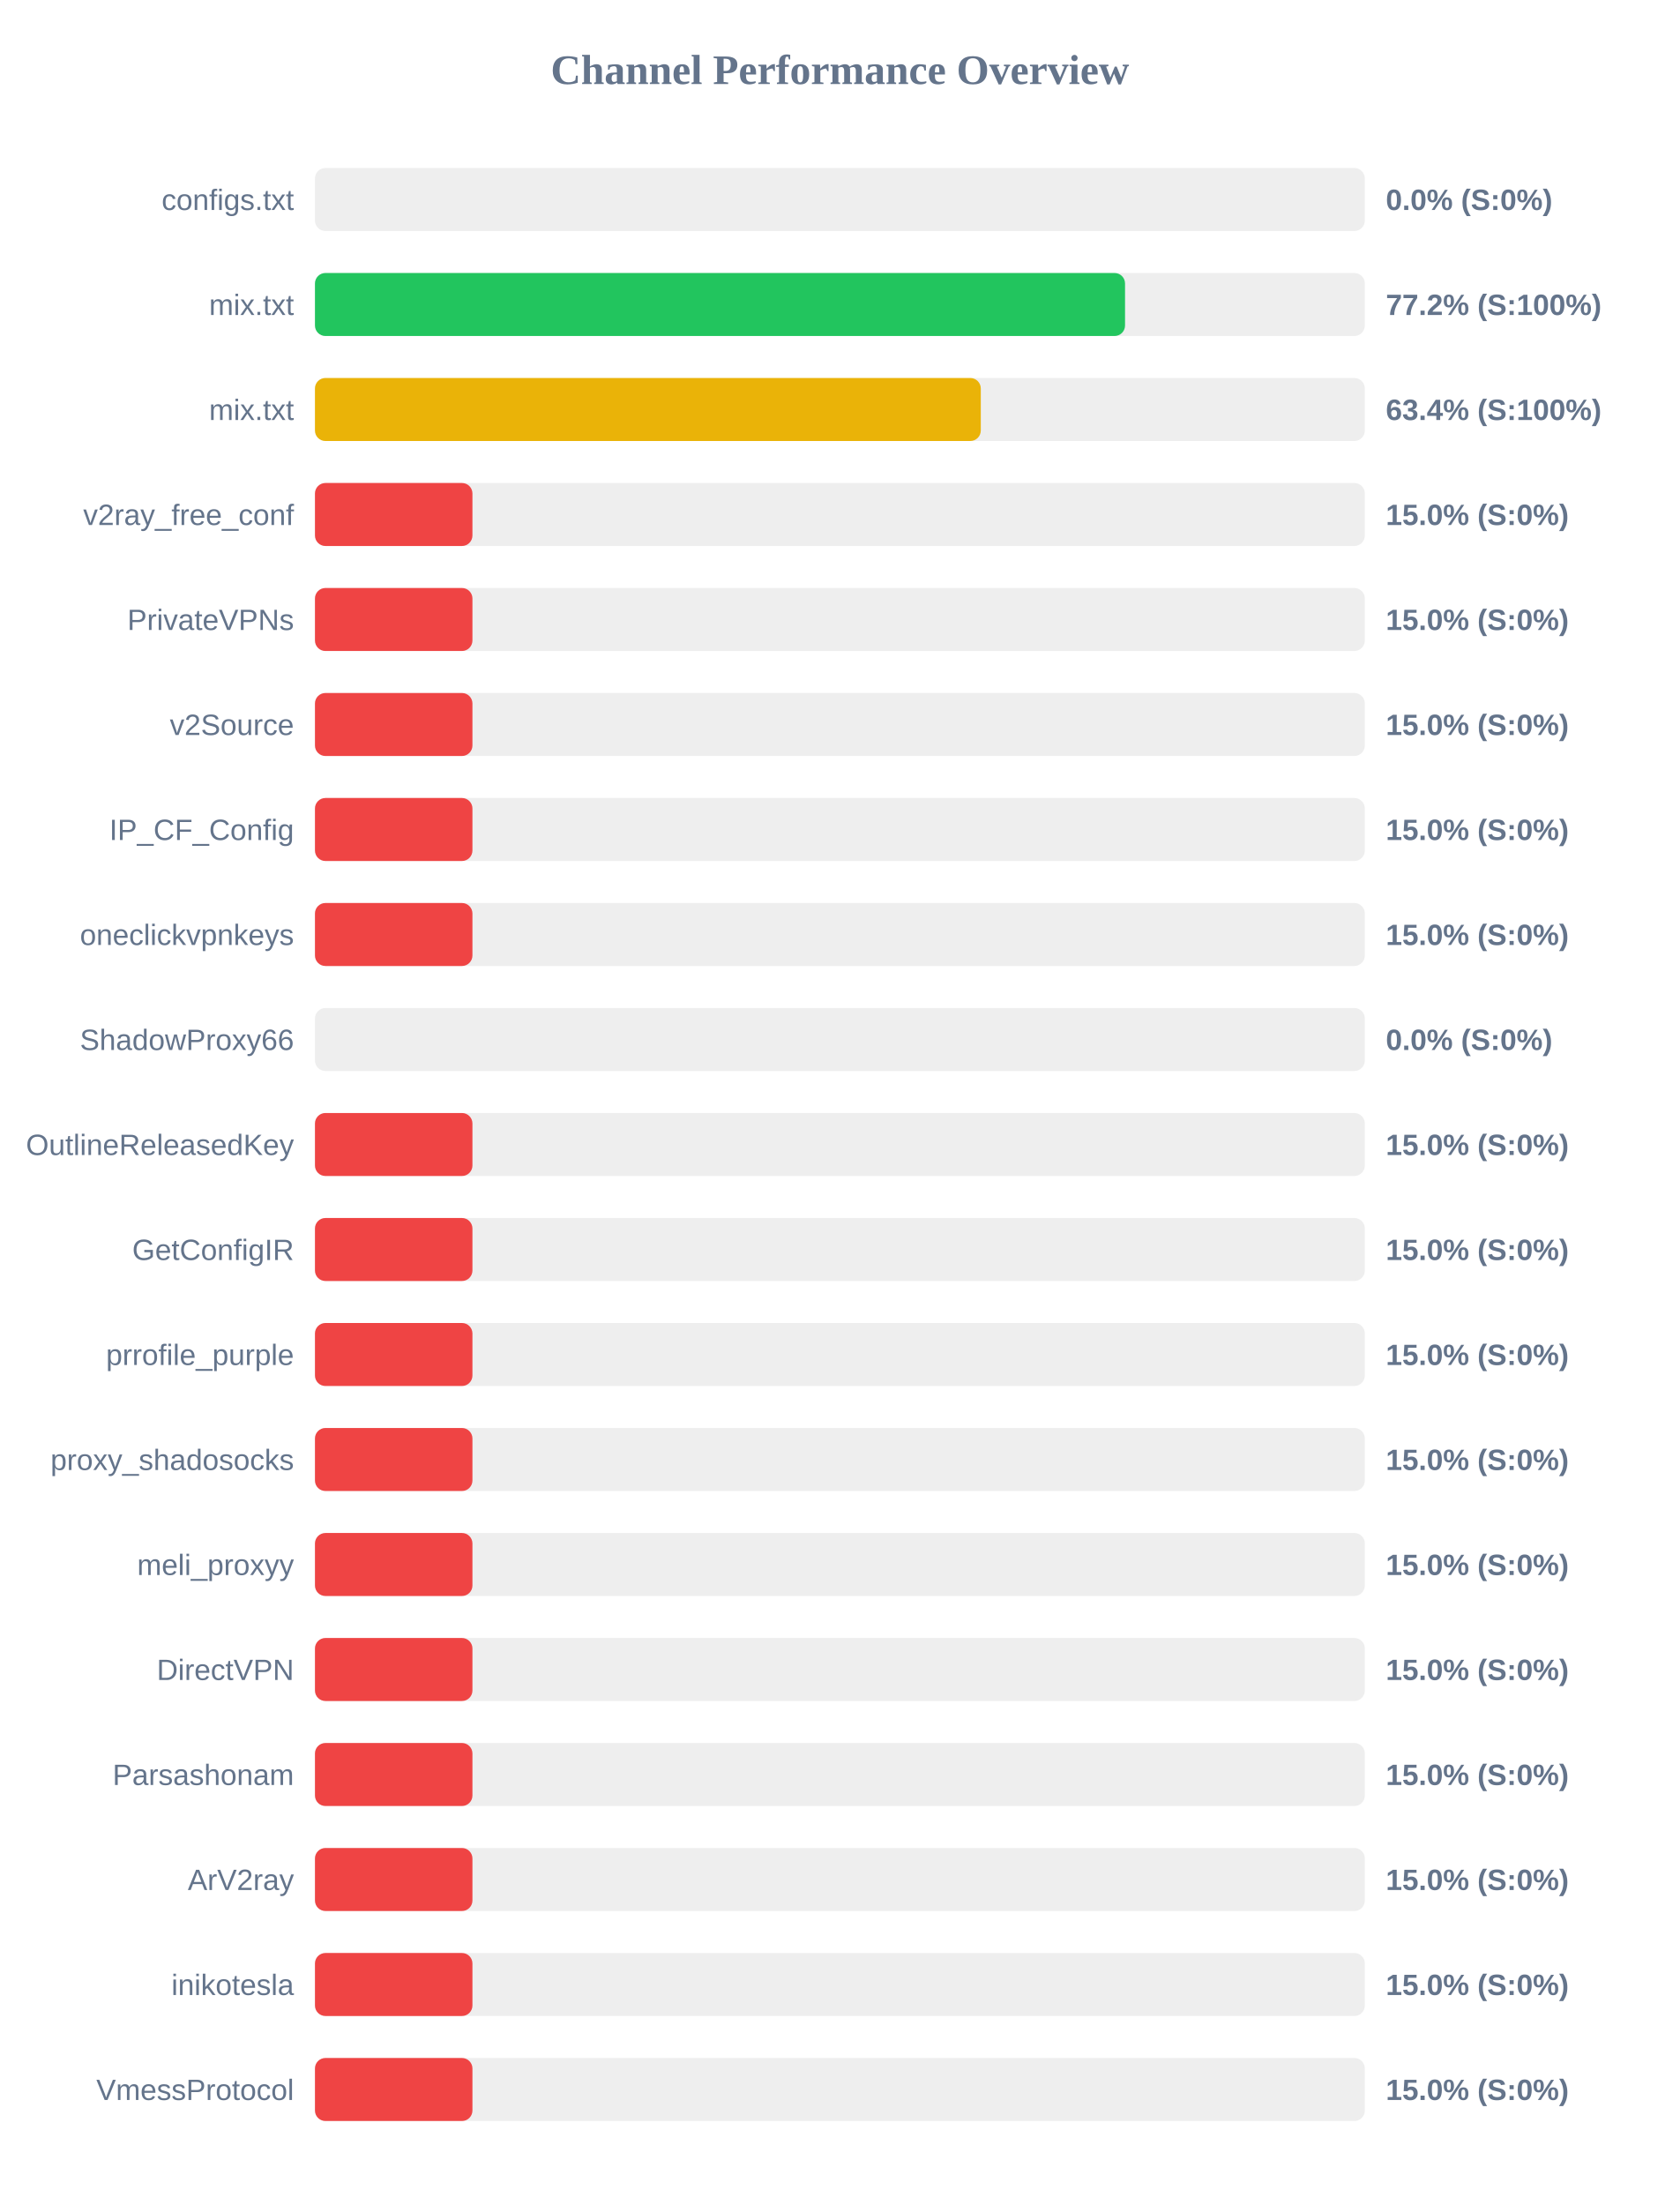
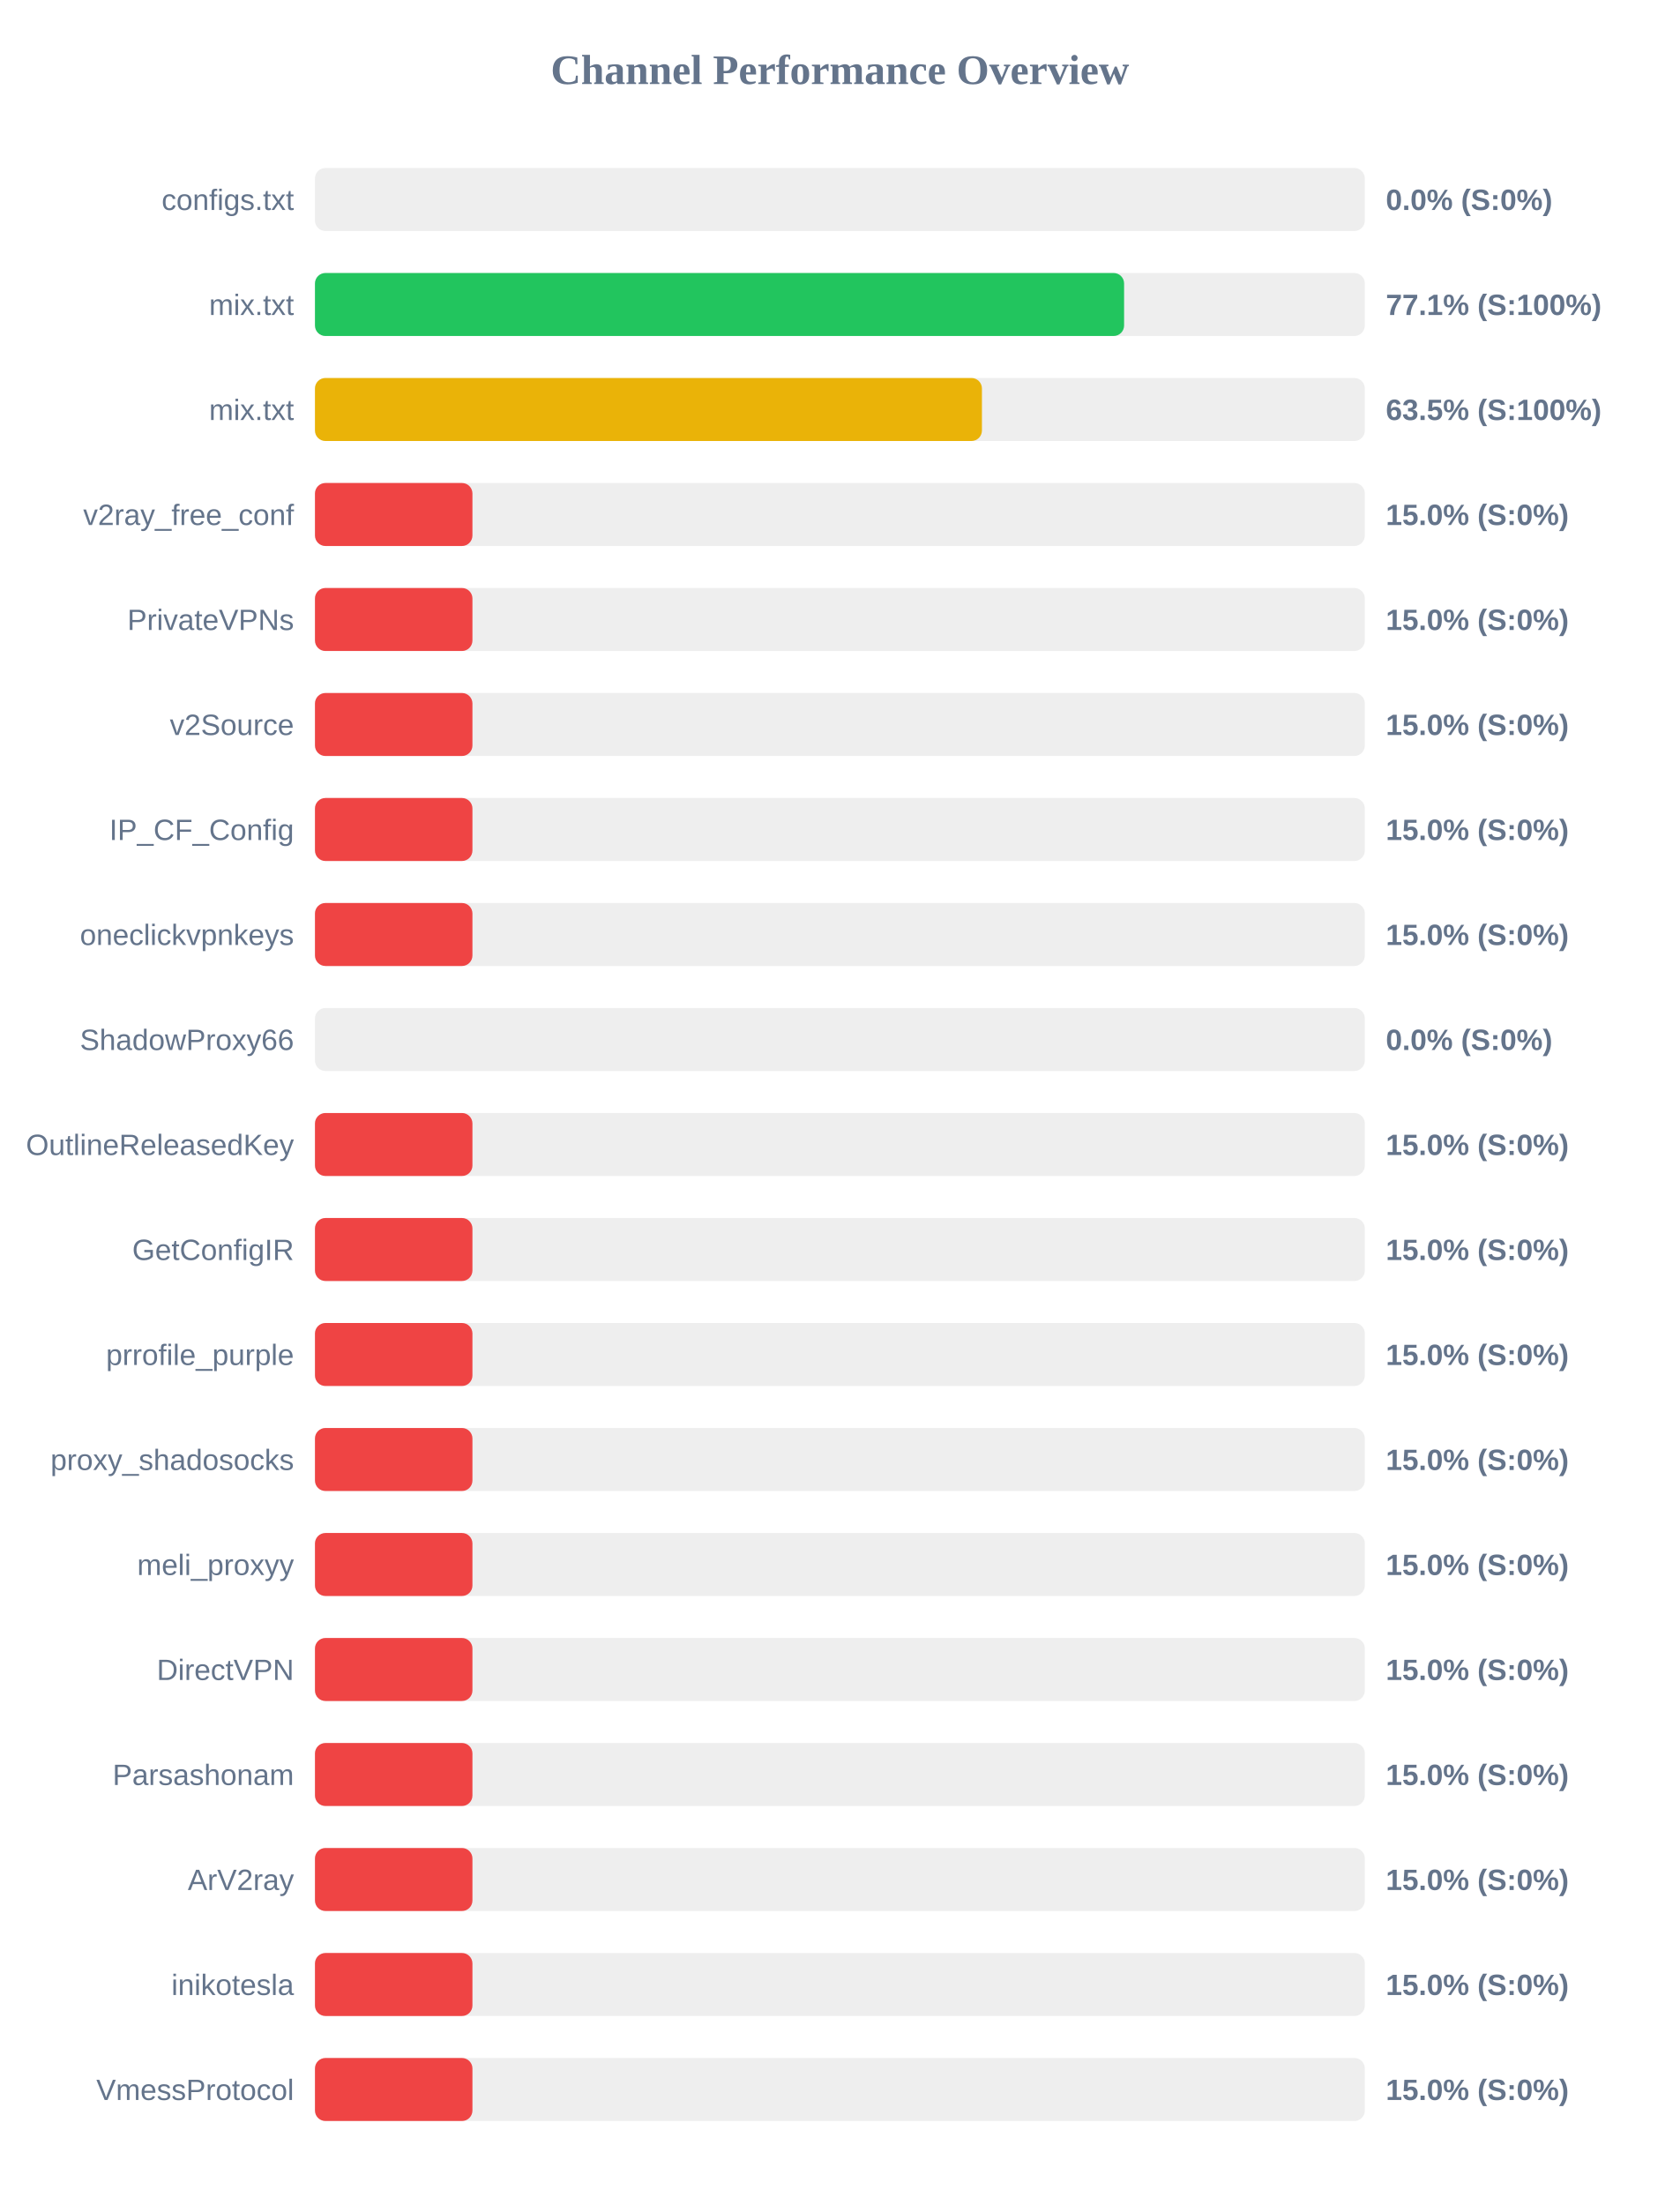
<svg xmlns="http://www.w3.org/2000/svg" width="800" height="1050" version="1.1">
  <style>
        .row { font: 14px Arial; fill: #64748b; }
        .score { font: bold 14px Arial; fill: #64748b; }
    </style>
  <text x="400" y="40" text-anchor="middle" font-size="20px" font-weight="bold" fill="#64748b">Channel Performance Overview</text>
  <rect x="150" y="80" width="500" height="30" fill="#eee" rx="5" />
  <rect x="150" y="80" width="0.0" height="30" fill="#ef4444" rx="5" />
  <text x="140" y="100" text-anchor="end" class="row">configs.txt</text>
  <text x="660" y="100" text-anchor="start" class="score">0.0% (S:0%)</text>
  <rect x="150" y="130" width="500" height="30" fill="#eee" rx="5" />
-   <rect x="150" y="130" width="385.8" height="30" fill="#22c55e" rx="5" />
+   <rect x="150" y="130" width="385.35" height="30" fill="#22c55e" rx="5" />
  <text x="140" y="150" text-anchor="end" class="row">mix.txt</text>
-   <text x="660" y="150" text-anchor="start" class="score">77.2% (S:100%)</text>
+   <text x="660" y="150" text-anchor="start" class="score">77.1% (S:100%)</text>
  <rect x="150" y="180" width="500" height="30" fill="#eee" rx="5" />
-   <rect x="150" y="180" width="317.1" height="30" fill="#eab308" rx="5" />
+   <rect x="150" y="180" width="317.65" height="30" fill="#eab308" rx="5" />
  <text x="140" y="200" text-anchor="end" class="row">mix.txt</text>
-   <text x="660" y="200" text-anchor="start" class="score">63.4% (S:100%)</text>
+   <text x="660" y="200" text-anchor="start" class="score">63.5% (S:100%)</text>
  <rect x="150" y="230" width="500" height="30" fill="#eee" rx="5" />
  <rect x="150" y="230" width="75.0" height="30" fill="#ef4444" rx="5" />
  <text x="140" y="250" text-anchor="end" class="row">v2ray_free_conf</text>
  <text x="660" y="250" text-anchor="start" class="score">15.0% (S:0%)</text>
  <rect x="150" y="280" width="500" height="30" fill="#eee" rx="5" />
  <rect x="150" y="280" width="75.0" height="30" fill="#ef4444" rx="5" />
  <text x="140" y="300" text-anchor="end" class="row">PrivateVPNs</text>
  <text x="660" y="300" text-anchor="start" class="score">15.0% (S:0%)</text>
  <rect x="150" y="330" width="500" height="30" fill="#eee" rx="5" />
  <rect x="150" y="330" width="75.0" height="30" fill="#ef4444" rx="5" />
  <text x="140" y="350" text-anchor="end" class="row">v2Source</text>
  <text x="660" y="350" text-anchor="start" class="score">15.0% (S:0%)</text>
  <rect x="150" y="380" width="500" height="30" fill="#eee" rx="5" />
  <rect x="150" y="380" width="75.0" height="30" fill="#ef4444" rx="5" />
  <text x="140" y="400" text-anchor="end" class="row">IP_CF_Config</text>
  <text x="660" y="400" text-anchor="start" class="score">15.0% (S:0%)</text>
  <rect x="150" y="430" width="500" height="30" fill="#eee" rx="5" />
  <rect x="150" y="430" width="75.0" height="30" fill="#ef4444" rx="5" />
  <text x="140" y="450" text-anchor="end" class="row">oneclickvpnkeys</text>
  <text x="660" y="450" text-anchor="start" class="score">15.0% (S:0%)</text>
  <rect x="150" y="480" width="500" height="30" fill="#eee" rx="5" />
  <rect x="150" y="480" width="0.0" height="30" fill="#ef4444" rx="5" />
  <text x="140" y="500" text-anchor="end" class="row">ShadowProxy66</text>
  <text x="660" y="500" text-anchor="start" class="score">0.0% (S:0%)</text>
  <rect x="150" y="530" width="500" height="30" fill="#eee" rx="5" />
  <rect x="150" y="530" width="75.0" height="30" fill="#ef4444" rx="5" />
  <text x="140" y="550" text-anchor="end" class="row">OutlineReleasedKey</text>
  <text x="660" y="550" text-anchor="start" class="score">15.0% (S:0%)</text>
  <rect x="150" y="580" width="500" height="30" fill="#eee" rx="5" />
  <rect x="150" y="580" width="75.0" height="30" fill="#ef4444" rx="5" />
  <text x="140" y="600" text-anchor="end" class="row">GetConfigIR</text>
  <text x="660" y="600" text-anchor="start" class="score">15.0% (S:0%)</text>
  <rect x="150" y="630" width="500" height="30" fill="#eee" rx="5" />
  <rect x="150" y="630" width="75.0" height="30" fill="#ef4444" rx="5" />
  <text x="140" y="650" text-anchor="end" class="row">prrofile_purple</text>
  <text x="660" y="650" text-anchor="start" class="score">15.0% (S:0%)</text>
  <rect x="150" y="680" width="500" height="30" fill="#eee" rx="5" />
  <rect x="150" y="680" width="75.0" height="30" fill="#ef4444" rx="5" />
  <text x="140" y="700" text-anchor="end" class="row">proxy_shadosocks</text>
  <text x="660" y="700" text-anchor="start" class="score">15.0% (S:0%)</text>
  <rect x="150" y="730" width="500" height="30" fill="#eee" rx="5" />
  <rect x="150" y="730" width="75.0" height="30" fill="#ef4444" rx="5" />
  <text x="140" y="750" text-anchor="end" class="row">meli_proxyy</text>
  <text x="660" y="750" text-anchor="start" class="score">15.0% (S:0%)</text>
  <rect x="150" y="780" width="500" height="30" fill="#eee" rx="5" />
  <rect x="150" y="780" width="75.0" height="30" fill="#ef4444" rx="5" />
  <text x="140" y="800" text-anchor="end" class="row">DirectVPN</text>
  <text x="660" y="800" text-anchor="start" class="score">15.0% (S:0%)</text>
  <rect x="150" y="830" width="500" height="30" fill="#eee" rx="5" />
  <rect x="150" y="830" width="75.0" height="30" fill="#ef4444" rx="5" />
  <text x="140" y="850" text-anchor="end" class="row">Parsashonam</text>
  <text x="660" y="850" text-anchor="start" class="score">15.0% (S:0%)</text>
  <rect x="150" y="880" width="500" height="30" fill="#eee" rx="5" />
  <rect x="150" y="880" width="75.0" height="30" fill="#ef4444" rx="5" />
  <text x="140" y="900" text-anchor="end" class="row">ArV2ray</text>
  <text x="660" y="900" text-anchor="start" class="score">15.0% (S:0%)</text>
  <rect x="150" y="930" width="500" height="30" fill="#eee" rx="5" />
  <rect x="150" y="930" width="75.0" height="30" fill="#ef4444" rx="5" />
  <text x="140" y="950" text-anchor="end" class="row">inikotesla</text>
  <text x="660" y="950" text-anchor="start" class="score">15.0% (S:0%)</text>
  <rect x="150" y="980" width="500" height="30" fill="#eee" rx="5" />
  <rect x="150" y="980" width="75.0" height="30" fill="#ef4444" rx="5" />
  <text x="140" y="1000" text-anchor="end" class="row">VmessProtocol</text>
  <text x="660" y="1000" text-anchor="start" class="score">15.0% (S:0%)</text>
</svg>
